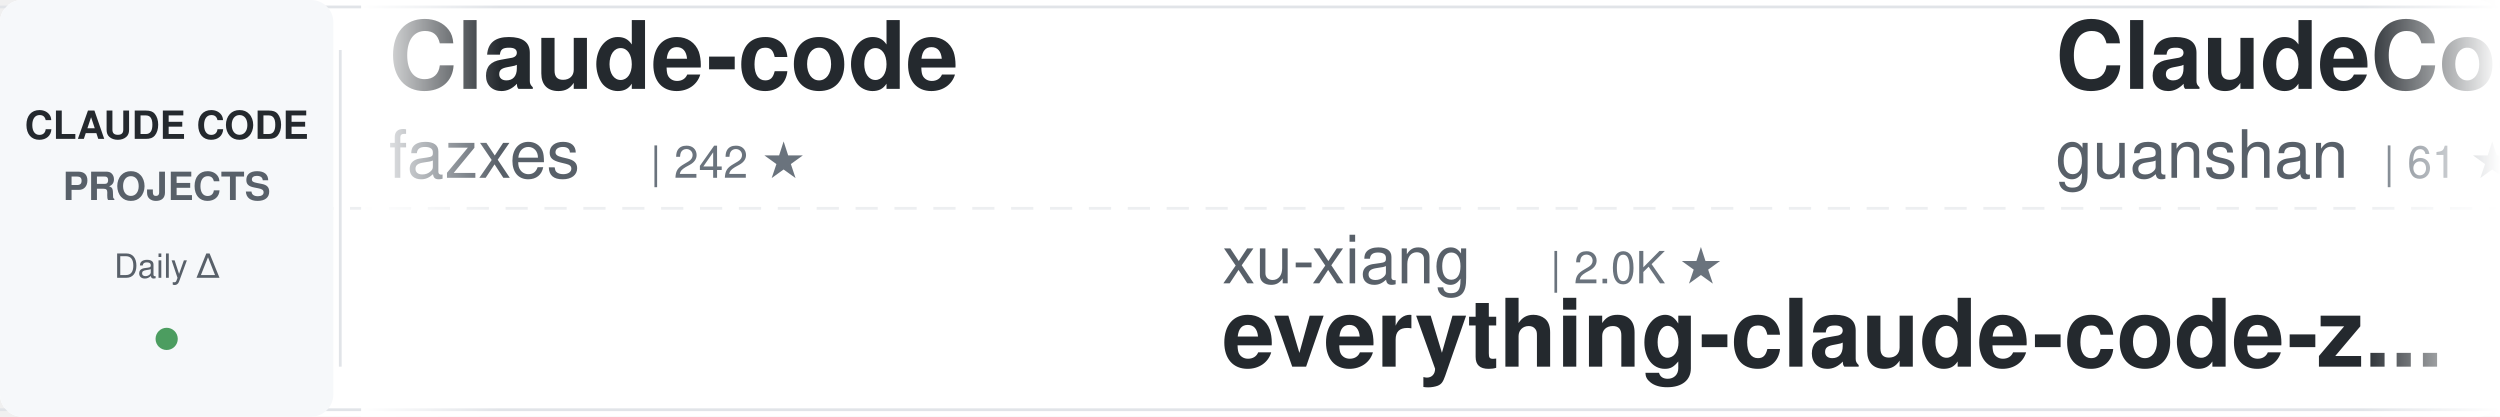
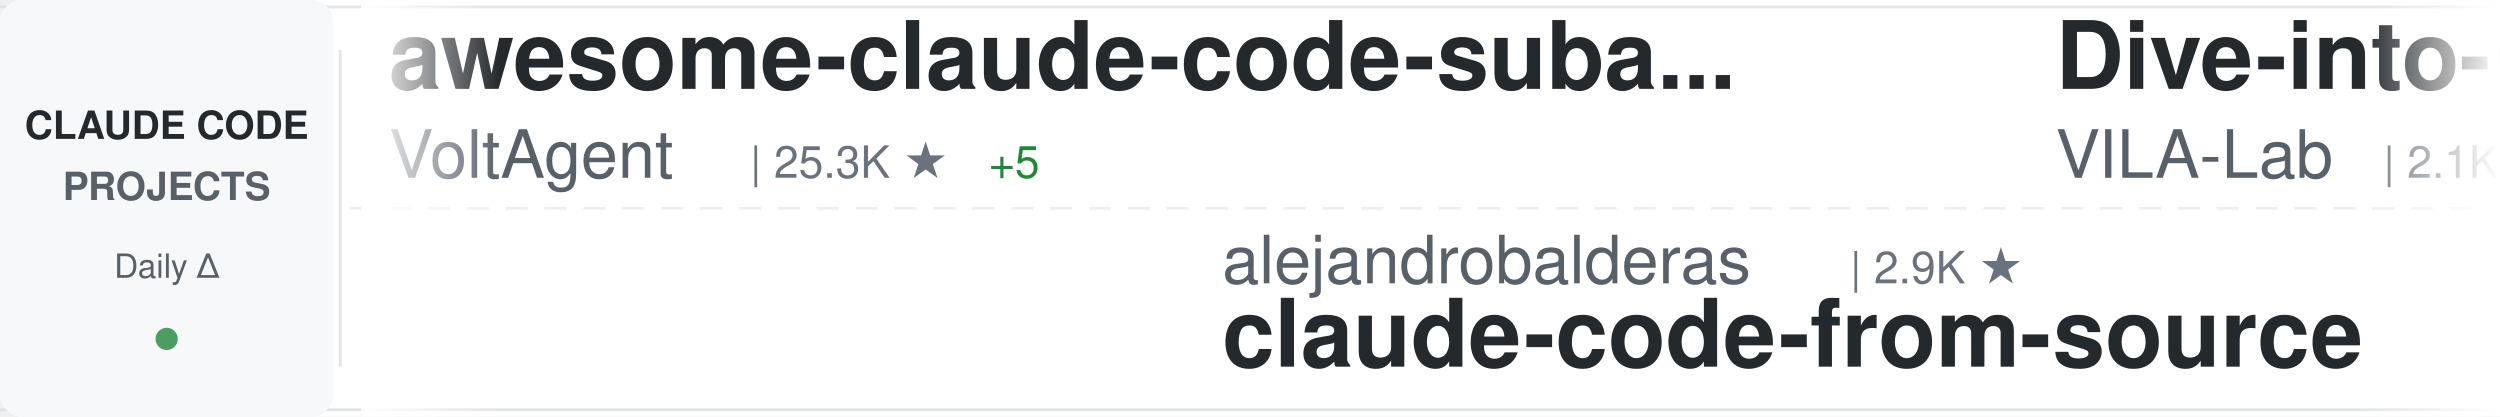
<svg xmlns="http://www.w3.org/2000/svg" width="900" height="150">
  <defs>
    <linearGradient id="awesomeLeftFade" x1="0%" y1="0%" x2="100%" y2="0%">
      <stop offset="0%" style="stop-color:#ffffff;stop-opacity:1" />
      <stop offset="100%" style="stop-color:#ffffff;stop-opacity:0" />
    </linearGradient>
    <linearGradient id="awesomeRightFade" x1="0%" y1="0%" x2="100%" y2="0%">
      <stop offset="0%" style="stop-color:#ffffff;stop-opacity:0" />
      <stop offset="100%" style="stop-color:#ffffff;stop-opacity:1" />
    </linearGradient>
  </defs>
  <rect width="900" height="150" fill="#ffffff" rx="8" />
  <rect x="0" y="2" width="900" height="1" fill="#e1e4e8" />
  <rect x="0" y="147" width="900" height="1" fill="#e1e4e8" />
  <line x1="0" y1="75" x2="900" y2="75" stroke="#e1e4e8" stroke-width="1" stroke-dasharray="8 6" opacity="0.6" />
  <rect x="0" y="0" width="120" height="150" fill="#f6f8fa" rx="8" />
  <text x="60" y="50" font-family="-apple-system, BlinkMacSystemFont, 'Segoe UI', Helvetica, Arial, sans-serif" font-size="14" font-weight="600" fill="#24292e" text-anchor="middle">CLAUDE CODE</text>
  <text x="60" y="72" font-family="-apple-system, BlinkMacSystemFont, 'Segoe UI', Helvetica, Arial, sans-serif" font-size="14" font-weight="600" fill="#586069" text-anchor="middle">PROJECTS</text>
  <text x="60" y="100" font-family="-apple-system, BlinkMacSystemFont, 'Segoe UI', Helvetica, Arial, sans-serif" font-size="12" font-weight="500" fill="#586069" text-anchor="middle">Daily Δ</text>
  <circle cx="60" cy="122" r="4" fill="#22863a" opacity="0.8" />
  <rect x="122" y="18" width="1" height="114" fill="#e1e4e8" />
  <clipPath id="awesomeTickerClip">
    <rect x="130" y="0" width="770" height="150" />
  </clipPath>
  <g clip-path="url(#awesomeTickerClip)">
    <g id="awesomeTickerItems">
      <animateTransform attributeName="transform" attributeType="XML" type="translate" from="0 0" to="-3000 0" dur="54s" repeatCount="indefinite" />
      <g transform="translate(0, 0)">
-         <text x="140" y="32" font-family="-apple-system, BlinkMacSystemFont, 'Segoe UI', Helvetica, Arial, sans-serif" font-size="34" font-weight="600" fill="#24292e">Claude-code</text>
-         <text x="140" y="64" font-family="-apple-system, BlinkMacSystemFont, 'Segoe UI', Helvetica, Arial, sans-serif" font-size="24" font-weight="400" fill="#586069">fazxes</text>
-         <text x="234" y="64" font-family="-apple-system, BlinkMacSystemFont, 'Segoe UI', Helvetica, Arial, sans-serif" font-size="16" font-weight="500" fill="#6a737d">| 242 ★</text>
+         <text x="140" y="32" font-family="-apple-system, BlinkMacSystemFont, 'Segoe UI', Helvetica, Arial, sans-serif" font-size="34" font-weight="600" fill="#24292e">awesome-claude-code-suba...</text>
+         <text x="140" y="64" font-family="-apple-system, BlinkMacSystemFont, 'Segoe UI', Helvetica, Arial, sans-serif" font-size="24" font-weight="400" fill="#586069">VoltAgent</text>
+         <text x="270" y="64" font-family="-apple-system, BlinkMacSystemFont, 'Segoe UI', Helvetica, Arial, sans-serif" font-size="16" font-weight="500" fill="#6a737d">| 25.3K ★</text>
+         <text x="356" y="64" font-family="-apple-system, BlinkMacSystemFont, 'Segoe UI', Helvetica, Arial, sans-serif" font-size="16" font-weight="500" fill="#22863a"> +5</text>
      </g>
      <g transform="translate(300, 0)">
-         <text x="140" y="102" font-family="-apple-system, BlinkMacSystemFont, 'Segoe UI', Helvetica, Arial, sans-serif" font-size="24" font-weight="400" fill="#586069">xu-xiang</text>
-         <text x="258" y="102" font-family="-apple-system, BlinkMacSystemFont, 'Segoe UI', Helvetica, Arial, sans-serif" font-size="16" font-weight="500" fill="#6a737d">| 2.0K ★</text>
-         <text x="140" y="132" font-family="-apple-system, BlinkMacSystemFont, 'Segoe UI', Helvetica, Arial, sans-serif" font-size="34" font-weight="600" fill="#24292e">everything-claude-code-z...</text>
+         <text x="140" y="102" font-family="-apple-system, BlinkMacSystemFont, 'Segoe UI', Helvetica, Arial, sans-serif" font-size="24" font-weight="400" fill="#586069">alejandrobalderas</text>
+         <text x="366" y="102" font-family="-apple-system, BlinkMacSystemFont, 'Segoe UI', Helvetica, Arial, sans-serif" font-size="16" font-weight="500" fill="#6a737d">| 2.9K ★</text>
+         <text x="140" y="132" font-family="-apple-system, BlinkMacSystemFont, 'Segoe UI', Helvetica, Arial, sans-serif" font-size="34" font-weight="600" fill="#24292e">claude-code-from-source</text>
      </g>
      <g transform="translate(600, 0)">
-         <text x="140" y="32" font-family="-apple-system, BlinkMacSystemFont, 'Segoe UI', Helvetica, Arial, sans-serif" font-size="34" font-weight="600" fill="#24292e">ClaudeCode</text>
-         <text x="140" y="64" font-family="-apple-system, BlinkMacSystemFont, 'Segoe UI', Helvetica, Arial, sans-serif" font-size="24" font-weight="400" fill="#586069">guanshan</text>
-         <text x="258" y="64" font-family="-apple-system, BlinkMacSystemFont, 'Segoe UI', Helvetica, Arial, sans-serif" font-size="16" font-weight="500" fill="#6a737d">| 61 ★</text>
+         <text x="140" y="32" font-family="-apple-system, BlinkMacSystemFont, 'Segoe UI', Helvetica, Arial, sans-serif" font-size="34" font-weight="600" fill="#24292e">Dive-into-Claude-Code</text>
+         <text x="140" y="64" font-family="-apple-system, BlinkMacSystemFont, 'Segoe UI', Helvetica, Arial, sans-serif" font-size="24" font-weight="400" fill="#586069">VILA-Lab</text>
+         <text x="258" y="64" font-family="-apple-system, BlinkMacSystemFont, 'Segoe UI', Helvetica, Arial, sans-serif" font-size="16" font-weight="500" fill="#6a737d">| 2.1K ★</text>
+         <text x="335" y="64" font-family="-apple-system, BlinkMacSystemFont, 'Segoe UI', Helvetica, Arial, sans-serif" font-size="16" font-weight="500" fill="#22863a"> +2</text>
      </g>
      <g transform="translate(900, 0)">
-         <text x="140" y="102" font-family="-apple-system, BlinkMacSystemFont, 'Segoe UI', Helvetica, Arial, sans-serif" font-size="24" font-weight="400" fill="#586069">digitalsamba</text>
-         <text x="306" y="102" font-family="-apple-system, BlinkMacSystemFont, 'Segoe UI', Helvetica, Arial, sans-serif" font-size="16" font-weight="500" fill="#6a737d">| 2.1K ★</text>
-         <text x="383" y="102" font-family="-apple-system, BlinkMacSystemFont, 'Segoe UI', Helvetica, Arial, sans-serif" font-size="16" font-weight="500" fill="#22863a"> +1</text>
-         <text x="140" y="132" font-family="-apple-system, BlinkMacSystemFont, 'Segoe UI', Helvetica, Arial, sans-serif" font-size="34" font-weight="600" fill="#24292e">claude-code-video-toolki...</text>
+         <text x="140" y="102" font-family="-apple-system, BlinkMacSystemFont, 'Segoe UI', Helvetica, Arial, sans-serif" font-size="24" font-weight="400" fill="#586069">luyao618</text>
+         <text x="258" y="102" font-family="-apple-system, BlinkMacSystemFont, 'Segoe UI', Helvetica, Arial, sans-serif" font-size="16" font-weight="500" fill="#6a737d">| 1.7K ★</text>
+         <text x="140" y="132" font-family="-apple-system, BlinkMacSystemFont, 'Segoe UI', Helvetica, Arial, sans-serif" font-size="34" font-weight="600" fill="#24292e">Claude-Code-Source-Study</text>
      </g>
      <g transform="translate(1200, 0)">
-         <text x="140" y="32" font-family="-apple-system, BlinkMacSystemFont, 'Segoe UI', Helvetica, Arial, sans-serif" font-size="34" font-weight="600" fill="#24292e">claude-code-rust</text>
-         <text x="140" y="64" font-family="-apple-system, BlinkMacSystemFont, 'Segoe UI', Helvetica, Arial, sans-serif" font-size="24" font-weight="400" fill="#586069">lorryjovens-hub</text>
-         <text x="342" y="64" font-family="-apple-system, BlinkMacSystemFont, 'Segoe UI', Helvetica, Arial, sans-serif" font-size="16" font-weight="500" fill="#6a737d">| 1.7K ★</text>
-         <text x="419" y="64" font-family="-apple-system, BlinkMacSystemFont, 'Segoe UI', Helvetica, Arial, sans-serif" font-size="16" font-weight="500" fill="#22863a"> +1</text>
+         <text x="140" y="32" font-family="-apple-system, BlinkMacSystemFont, 'Segoe UI', Helvetica, Arial, sans-serif" font-size="34" font-weight="600" fill="#24292e">claude-code-base-action</text>
+         <text x="140" y="64" font-family="-apple-system, BlinkMacSystemFont, 'Segoe UI', Helvetica, Arial, sans-serif" font-size="24" font-weight="400" fill="#586069">anthropics</text>
+         <text x="282" y="64" font-family="-apple-system, BlinkMacSystemFont, 'Segoe UI', Helvetica, Arial, sans-serif" font-size="16" font-weight="500" fill="#6a737d">| 990 ★</text>
+         <text x="350" y="64" font-family="-apple-system, BlinkMacSystemFont, 'Segoe UI', Helvetica, Arial, sans-serif" font-size="16" font-weight="500" fill="#cb2431"> -1</text>
      </g>
      <g transform="translate(1500, 0)">
-         <text x="140" y="102" font-family="-apple-system, BlinkMacSystemFont, 'Segoe UI', Helvetica, Arial, sans-serif" font-size="24" font-weight="400" fill="#586069">Alishahryar1</text>
-         <text x="306" y="102" font-family="-apple-system, BlinkMacSystemFont, 'Segoe UI', Helvetica, Arial, sans-serif" font-size="16" font-weight="500" fill="#6a737d">| 56.0K ★</text>
-         <text x="392" y="102" font-family="-apple-system, BlinkMacSystemFont, 'Segoe UI', Helvetica, Arial, sans-serif" font-size="16" font-weight="500" fill="#22863a"> +14</text>
-         <text x="140" y="132" font-family="-apple-system, BlinkMacSystemFont, 'Segoe UI', Helvetica, Arial, sans-serif" font-size="34" font-weight="600" fill="#24292e">free-claude-code</text>
+         <text x="140" y="102" font-family="-apple-system, BlinkMacSystemFont, 'Segoe UI', Helvetica, Arial, sans-serif" font-size="24" font-weight="400" fill="#586069">sugyan</text>
+         <text x="234" y="102" font-family="-apple-system, BlinkMacSystemFont, 'Segoe UI', Helvetica, Arial, sans-serif" font-size="16" font-weight="500" fill="#6a737d">| 1.1K ★</text>
+         <text x="140" y="132" font-family="-apple-system, BlinkMacSystemFont, 'Segoe UI', Helvetica, Arial, sans-serif" font-size="34" font-weight="600" fill="#24292e">claude-code-webui</text>
      </g>
      <g transform="translate(1800, 0)">
-         <text x="140" y="32" font-family="-apple-system, BlinkMacSystemFont, 'Segoe UI', Helvetica, Arial, sans-serif" font-size="34" font-weight="600" fill="#24292e">edmunds-claude-code</text>
-         <text x="140" y="64" font-family="-apple-system, BlinkMacSystemFont, 'Segoe UI', Helvetica, Arial, sans-serif" font-size="24" font-weight="400" fill="#586069">edmund-io</text>
-         <text x="270" y="64" font-family="-apple-system, BlinkMacSystemFont, 'Segoe UI', Helvetica, Arial, sans-serif" font-size="16" font-weight="500" fill="#6a737d">| 1.5K ★</text>
+         <text x="140" y="32" font-family="-apple-system, BlinkMacSystemFont, 'Segoe UI', Helvetica, Arial, sans-serif" font-size="34" font-weight="600" fill="#24292e">claude-code</text>
+         <text x="140" y="64" font-family="-apple-system, BlinkMacSystemFont, 'Segoe UI', Helvetica, Arial, sans-serif" font-size="24" font-weight="400" fill="#586069">anthropics</text>
+         <text x="282" y="64" font-family="-apple-system, BlinkMacSystemFont, 'Segoe UI', Helvetica, Arial, sans-serif" font-size="16" font-weight="500" fill="#6a737d">| 148.2K ★</text>
+         <text x="377" y="64" font-family="-apple-system, BlinkMacSystemFont, 'Segoe UI', Helvetica, Arial, sans-serif" font-size="16" font-weight="500" fill="#22863a"> +26</text>
      </g>
      <g transform="translate(2100, 0)">
-         <text x="140" y="102" font-family="-apple-system, BlinkMacSystemFont, 'Segoe UI', Helvetica, Arial, sans-serif" font-size="24" font-weight="400" fill="#586069">Windy3f3f3f3f</text>
-         <text x="318" y="102" font-family="-apple-system, BlinkMacSystemFont, 'Segoe UI', Helvetica, Arial, sans-serif" font-size="16" font-weight="500" fill="#6a737d">| 3.7K ★</text>
-         <text x="395" y="102" font-family="-apple-system, BlinkMacSystemFont, 'Segoe UI', Helvetica, Arial, sans-serif" font-size="16" font-weight="500" fill="#22863a"> +3</text>
-         <text x="140" y="132" font-family="-apple-system, BlinkMacSystemFont, 'Segoe UI', Helvetica, Arial, sans-serif" font-size="34" font-weight="600" fill="#24292e">how-claude-code-works</text>
+         <text x="140" y="102" font-family="-apple-system, BlinkMacSystemFont, 'Segoe UI', Helvetica, Arial, sans-serif" font-size="24" font-weight="400" fill="#586069">claude-code-best</text>
+         <text x="354" y="102" font-family="-apple-system, BlinkMacSystemFont, 'Segoe UI', Helvetica, Arial, sans-serif" font-size="16" font-weight="500" fill="#6a737d">| 22.7K ★</text>
+         <text x="440" y="102" font-family="-apple-system, BlinkMacSystemFont, 'Segoe UI', Helvetica, Arial, sans-serif" font-size="16" font-weight="500" fill="#22863a"> +2</text>
+         <text x="140" y="132" font-family="-apple-system, BlinkMacSystemFont, 'Segoe UI', Helvetica, Arial, sans-serif" font-size="34" font-weight="600" fill="#24292e">claude-code</text>
      </g>
      <g transform="translate(2400, 0)">
-         <text x="140" y="32" font-family="-apple-system, BlinkMacSystemFont, 'Segoe UI', Helvetica, Arial, sans-serif" font-size="34" font-weight="600" fill="#24292e">claude-code-proxy</text>
-         <text x="140" y="64" font-family="-apple-system, BlinkMacSystemFont, 'Segoe UI', Helvetica, Arial, sans-serif" font-size="24" font-weight="400" fill="#586069">fuergaosi233</text>
-         <text x="306" y="64" font-family="-apple-system, BlinkMacSystemFont, 'Segoe UI', Helvetica, Arial, sans-serif" font-size="16" font-weight="500" fill="#6a737d">| 2.8K ★</text>
+         <text x="140" y="32" font-family="-apple-system, BlinkMacSystemFont, 'Segoe UI', Helvetica, Arial, sans-serif" font-size="34" font-weight="600" fill="#24292e">Claude-Code</text>
+         <text x="140" y="64" font-family="-apple-system, BlinkMacSystemFont, 'Segoe UI', Helvetica, Arial, sans-serif" font-size="24" font-weight="400" fill="#586069">OrcaWhisper</text>
+         <text x="294" y="64" font-family="-apple-system, BlinkMacSystemFont, 'Segoe UI', Helvetica, Arial, sans-serif" font-size="16" font-weight="500" fill="#6a737d">| 101 ★</text>
      </g>
      <g transform="translate(2700, 0)">
-         <text x="140" y="102" font-family="-apple-system, BlinkMacSystemFont, 'Segoe UI', Helvetica, Arial, sans-serif" font-size="24" font-weight="400" fill="#586069">ChinaSiro</text>
-         <text x="270" y="102" font-family="-apple-system, BlinkMacSystemFont, 'Segoe UI', Helvetica, Arial, sans-serif" font-size="16" font-weight="500" fill="#6a737d">| 9.7K ★</text>
-         <text x="140" y="132" font-family="-apple-system, BlinkMacSystemFont, 'Segoe UI', Helvetica, Arial, sans-serif" font-size="34" font-weight="600" fill="#24292e">claude-code-sourcemap</text>
+         <text x="140" y="102" font-family="-apple-system, BlinkMacSystemFont, 'Segoe UI', Helvetica, Arial, sans-serif" font-size="24" font-weight="400" fill="#586069">fazxes</text>
+         <text x="234" y="102" font-family="-apple-system, BlinkMacSystemFont, 'Segoe UI', Helvetica, Arial, sans-serif" font-size="16" font-weight="500" fill="#6a737d">| 242 ★</text>
+         <text x="140" y="132" font-family="-apple-system, BlinkMacSystemFont, 'Segoe UI', Helvetica, Arial, sans-serif" font-size="34" font-weight="600" fill="#24292e">Claude-code</text>
      </g>
      <g transform="translate(3000, 0)">
-         <text x="140" y="32" font-family="-apple-system, BlinkMacSystemFont, 'Segoe UI', Helvetica, Arial, sans-serif" font-size="34" font-weight="600" fill="#24292e">Claude-code</text>
-         <text x="140" y="64" font-family="-apple-system, BlinkMacSystemFont, 'Segoe UI', Helvetica, Arial, sans-serif" font-size="24" font-weight="400" fill="#586069">fazxes</text>
-         <text x="234" y="64" font-family="-apple-system, BlinkMacSystemFont, 'Segoe UI', Helvetica, Arial, sans-serif" font-size="16" font-weight="500" fill="#6a737d">| 242 ★</text>
+         <text x="140" y="32" font-family="-apple-system, BlinkMacSystemFont, 'Segoe UI', Helvetica, Arial, sans-serif" font-size="34" font-weight="600" fill="#24292e">awesome-claude-code-suba...</text>
+         <text x="140" y="64" font-family="-apple-system, BlinkMacSystemFont, 'Segoe UI', Helvetica, Arial, sans-serif" font-size="24" font-weight="400" fill="#586069">VoltAgent</text>
+         <text x="270" y="64" font-family="-apple-system, BlinkMacSystemFont, 'Segoe UI', Helvetica, Arial, sans-serif" font-size="16" font-weight="500" fill="#6a737d">| 25.3K ★</text>
+         <text x="356" y="64" font-family="-apple-system, BlinkMacSystemFont, 'Segoe UI', Helvetica, Arial, sans-serif" font-size="16" font-weight="500" fill="#22863a"> +5</text>
      </g>
      <g transform="translate(3300, 0)">
-         <text x="140" y="102" font-family="-apple-system, BlinkMacSystemFont, 'Segoe UI', Helvetica, Arial, sans-serif" font-size="24" font-weight="400" fill="#586069">xu-xiang</text>
-         <text x="258" y="102" font-family="-apple-system, BlinkMacSystemFont, 'Segoe UI', Helvetica, Arial, sans-serif" font-size="16" font-weight="500" fill="#6a737d">| 2.0K ★</text>
-         <text x="140" y="132" font-family="-apple-system, BlinkMacSystemFont, 'Segoe UI', Helvetica, Arial, sans-serif" font-size="34" font-weight="600" fill="#24292e">everything-claude-code-z...</text>
+         <text x="140" y="102" font-family="-apple-system, BlinkMacSystemFont, 'Segoe UI', Helvetica, Arial, sans-serif" font-size="24" font-weight="400" fill="#586069">alejandrobalderas</text>
+         <text x="366" y="102" font-family="-apple-system, BlinkMacSystemFont, 'Segoe UI', Helvetica, Arial, sans-serif" font-size="16" font-weight="500" fill="#6a737d">| 2.9K ★</text>
+         <text x="140" y="132" font-family="-apple-system, BlinkMacSystemFont, 'Segoe UI', Helvetica, Arial, sans-serif" font-size="34" font-weight="600" fill="#24292e">claude-code-from-source</text>
      </g>
      <g transform="translate(3600, 0)">
-         <text x="140" y="32" font-family="-apple-system, BlinkMacSystemFont, 'Segoe UI', Helvetica, Arial, sans-serif" font-size="34" font-weight="600" fill="#24292e">ClaudeCode</text>
-         <text x="140" y="64" font-family="-apple-system, BlinkMacSystemFont, 'Segoe UI', Helvetica, Arial, sans-serif" font-size="24" font-weight="400" fill="#586069">guanshan</text>
-         <text x="258" y="64" font-family="-apple-system, BlinkMacSystemFont, 'Segoe UI', Helvetica, Arial, sans-serif" font-size="16" font-weight="500" fill="#6a737d">| 61 ★</text>
+         <text x="140" y="32" font-family="-apple-system, BlinkMacSystemFont, 'Segoe UI', Helvetica, Arial, sans-serif" font-size="34" font-weight="600" fill="#24292e">Dive-into-Claude-Code</text>
+         <text x="140" y="64" font-family="-apple-system, BlinkMacSystemFont, 'Segoe UI', Helvetica, Arial, sans-serif" font-size="24" font-weight="400" fill="#586069">VILA-Lab</text>
+         <text x="258" y="64" font-family="-apple-system, BlinkMacSystemFont, 'Segoe UI', Helvetica, Arial, sans-serif" font-size="16" font-weight="500" fill="#6a737d">| 2.1K ★</text>
+         <text x="335" y="64" font-family="-apple-system, BlinkMacSystemFont, 'Segoe UI', Helvetica, Arial, sans-serif" font-size="16" font-weight="500" fill="#22863a"> +2</text>
      </g>
      <g transform="translate(3900, 0)">
-         <text x="140" y="102" font-family="-apple-system, BlinkMacSystemFont, 'Segoe UI', Helvetica, Arial, sans-serif" font-size="24" font-weight="400" fill="#586069">digitalsamba</text>
-         <text x="306" y="102" font-family="-apple-system, BlinkMacSystemFont, 'Segoe UI', Helvetica, Arial, sans-serif" font-size="16" font-weight="500" fill="#6a737d">| 2.1K ★</text>
-         <text x="383" y="102" font-family="-apple-system, BlinkMacSystemFont, 'Segoe UI', Helvetica, Arial, sans-serif" font-size="16" font-weight="500" fill="#22863a"> +1</text>
-         <text x="140" y="132" font-family="-apple-system, BlinkMacSystemFont, 'Segoe UI', Helvetica, Arial, sans-serif" font-size="34" font-weight="600" fill="#24292e">claude-code-video-toolki...</text>
+         <text x="140" y="102" font-family="-apple-system, BlinkMacSystemFont, 'Segoe UI', Helvetica, Arial, sans-serif" font-size="24" font-weight="400" fill="#586069">luyao618</text>
+         <text x="258" y="102" font-family="-apple-system, BlinkMacSystemFont, 'Segoe UI', Helvetica, Arial, sans-serif" font-size="16" font-weight="500" fill="#6a737d">| 1.7K ★</text>
+         <text x="140" y="132" font-family="-apple-system, BlinkMacSystemFont, 'Segoe UI', Helvetica, Arial, sans-serif" font-size="34" font-weight="600" fill="#24292e">Claude-Code-Source-Study</text>
      </g>
    </g>
  </g>
  <rect x="130" y="0" width="50" height="150" fill="url(#awesomeLeftFade)" />
  <rect x="850" y="0" width="50" height="150" fill="url(#awesomeRightFade)" />
</svg>
